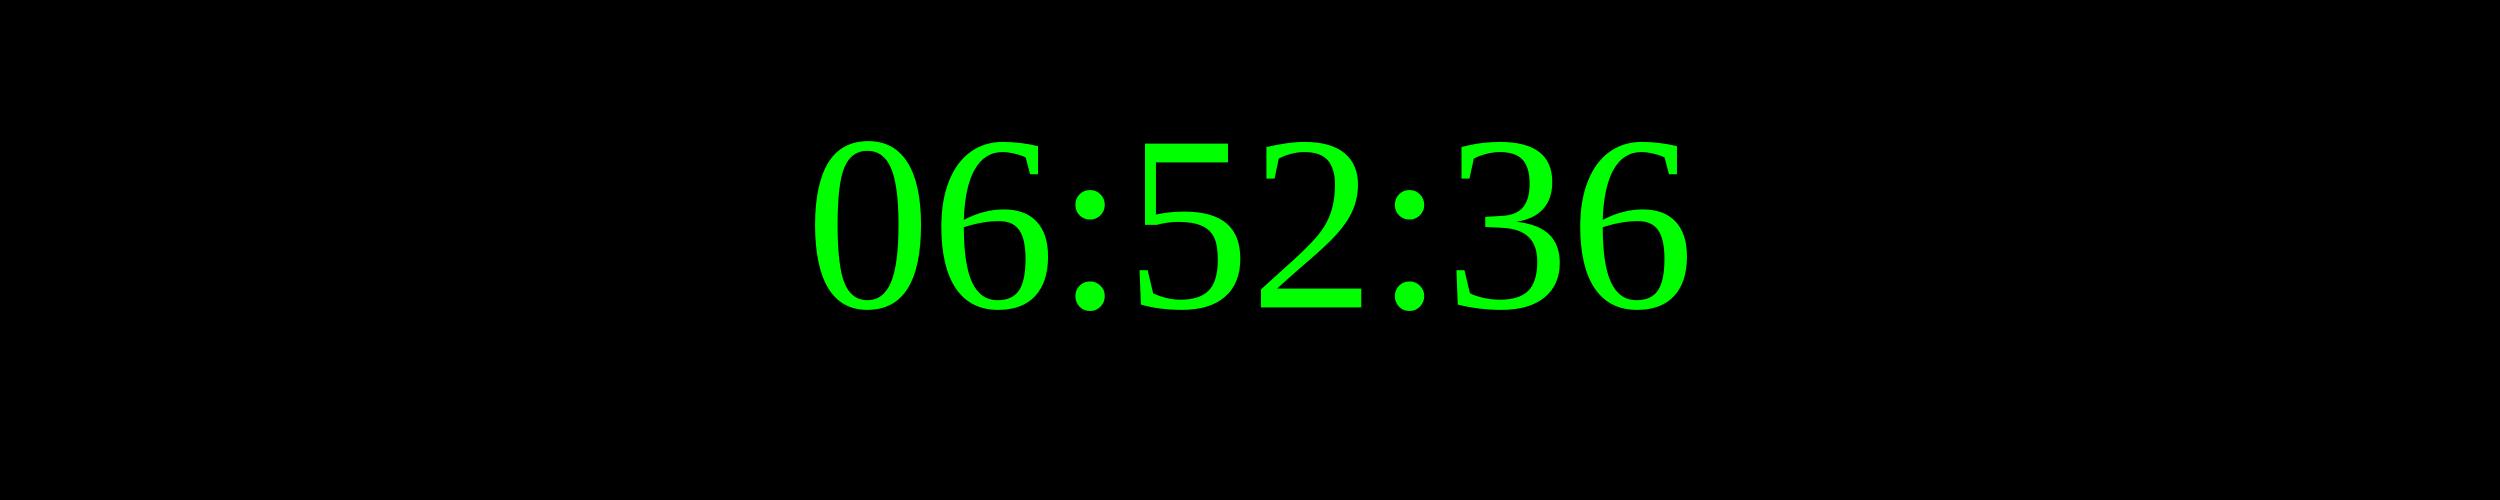
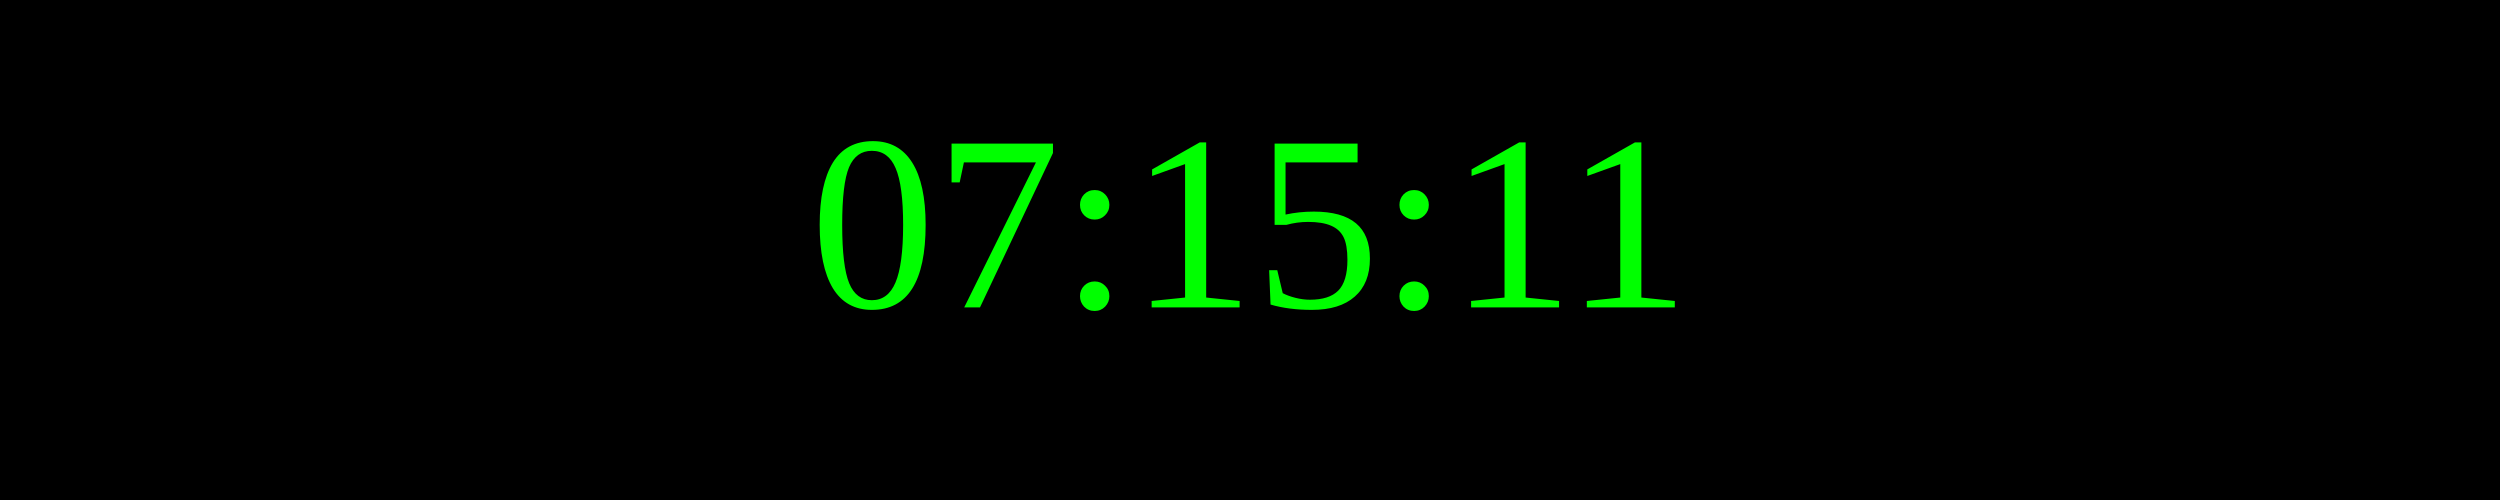
<svg xmlns="http://www.w3.org/2000/svg" width="250" height="50">
  <rect width="100%" height="100%" fill="black" />
  <text x="50%" y="50%" font-size="25" fill="lime" text-anchor="middle" dominant-baseline="middle">
- 06:52:36
+ 07:15:11
</text>
</svg>
